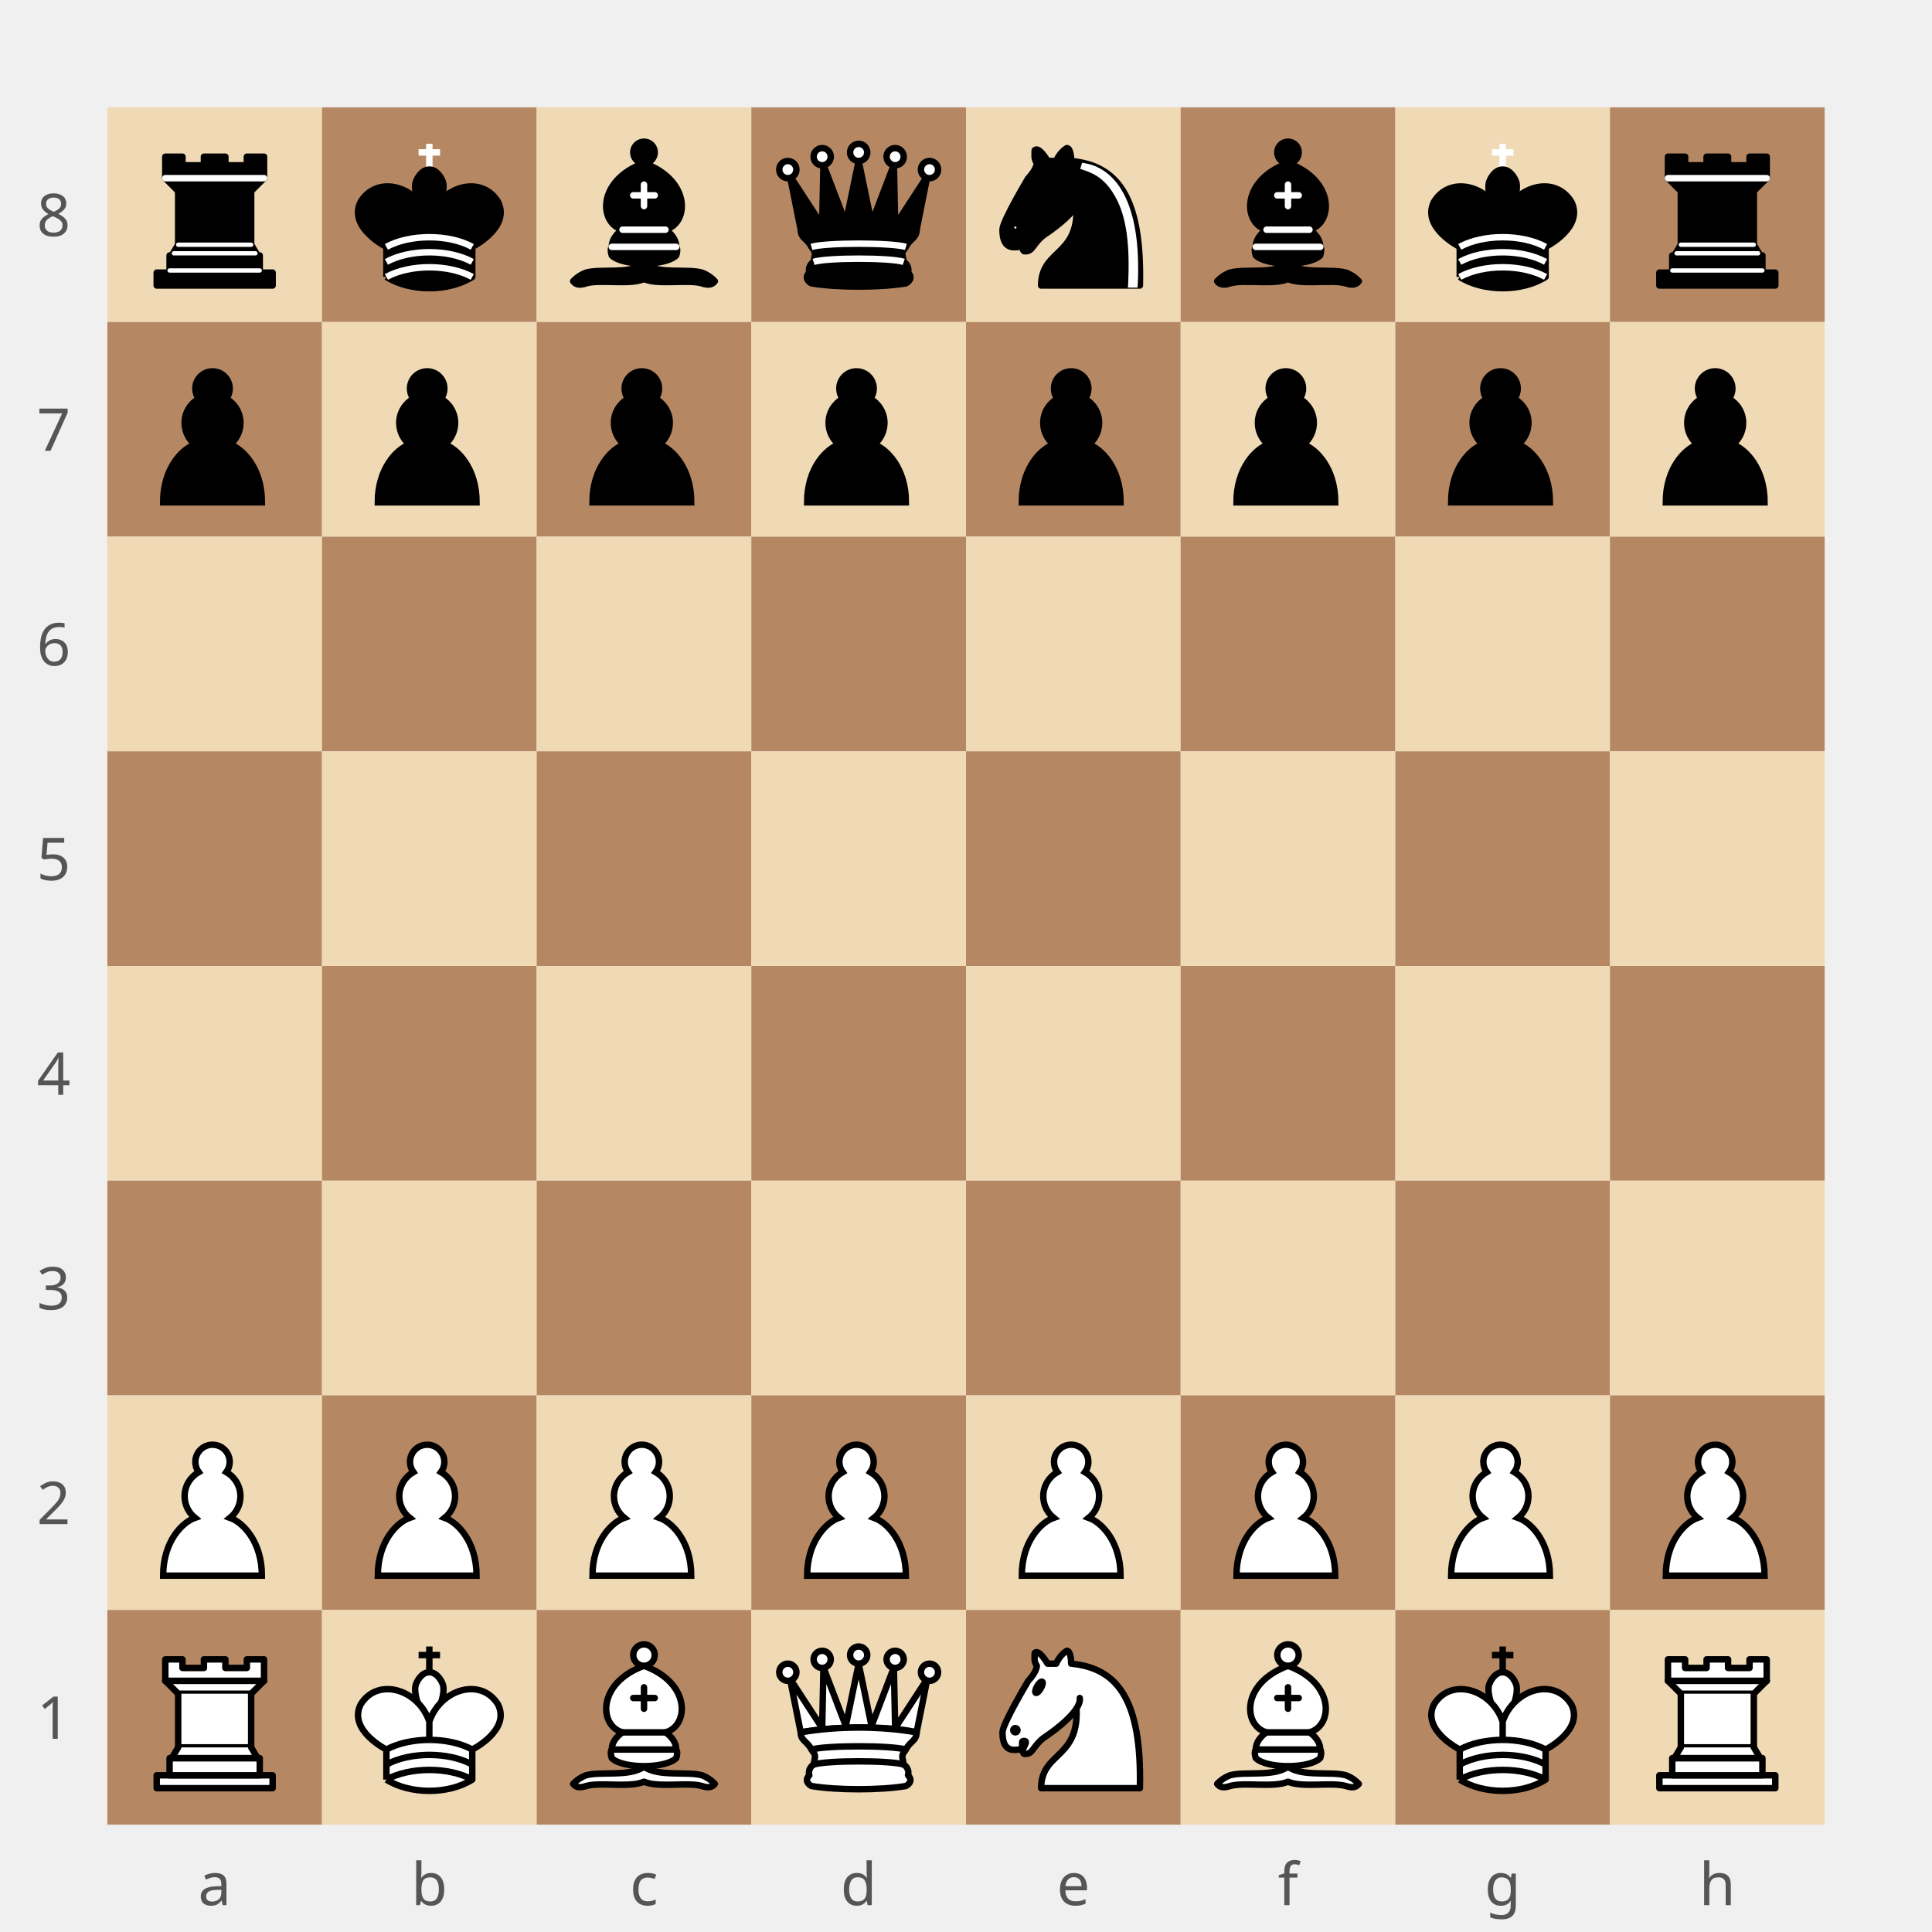
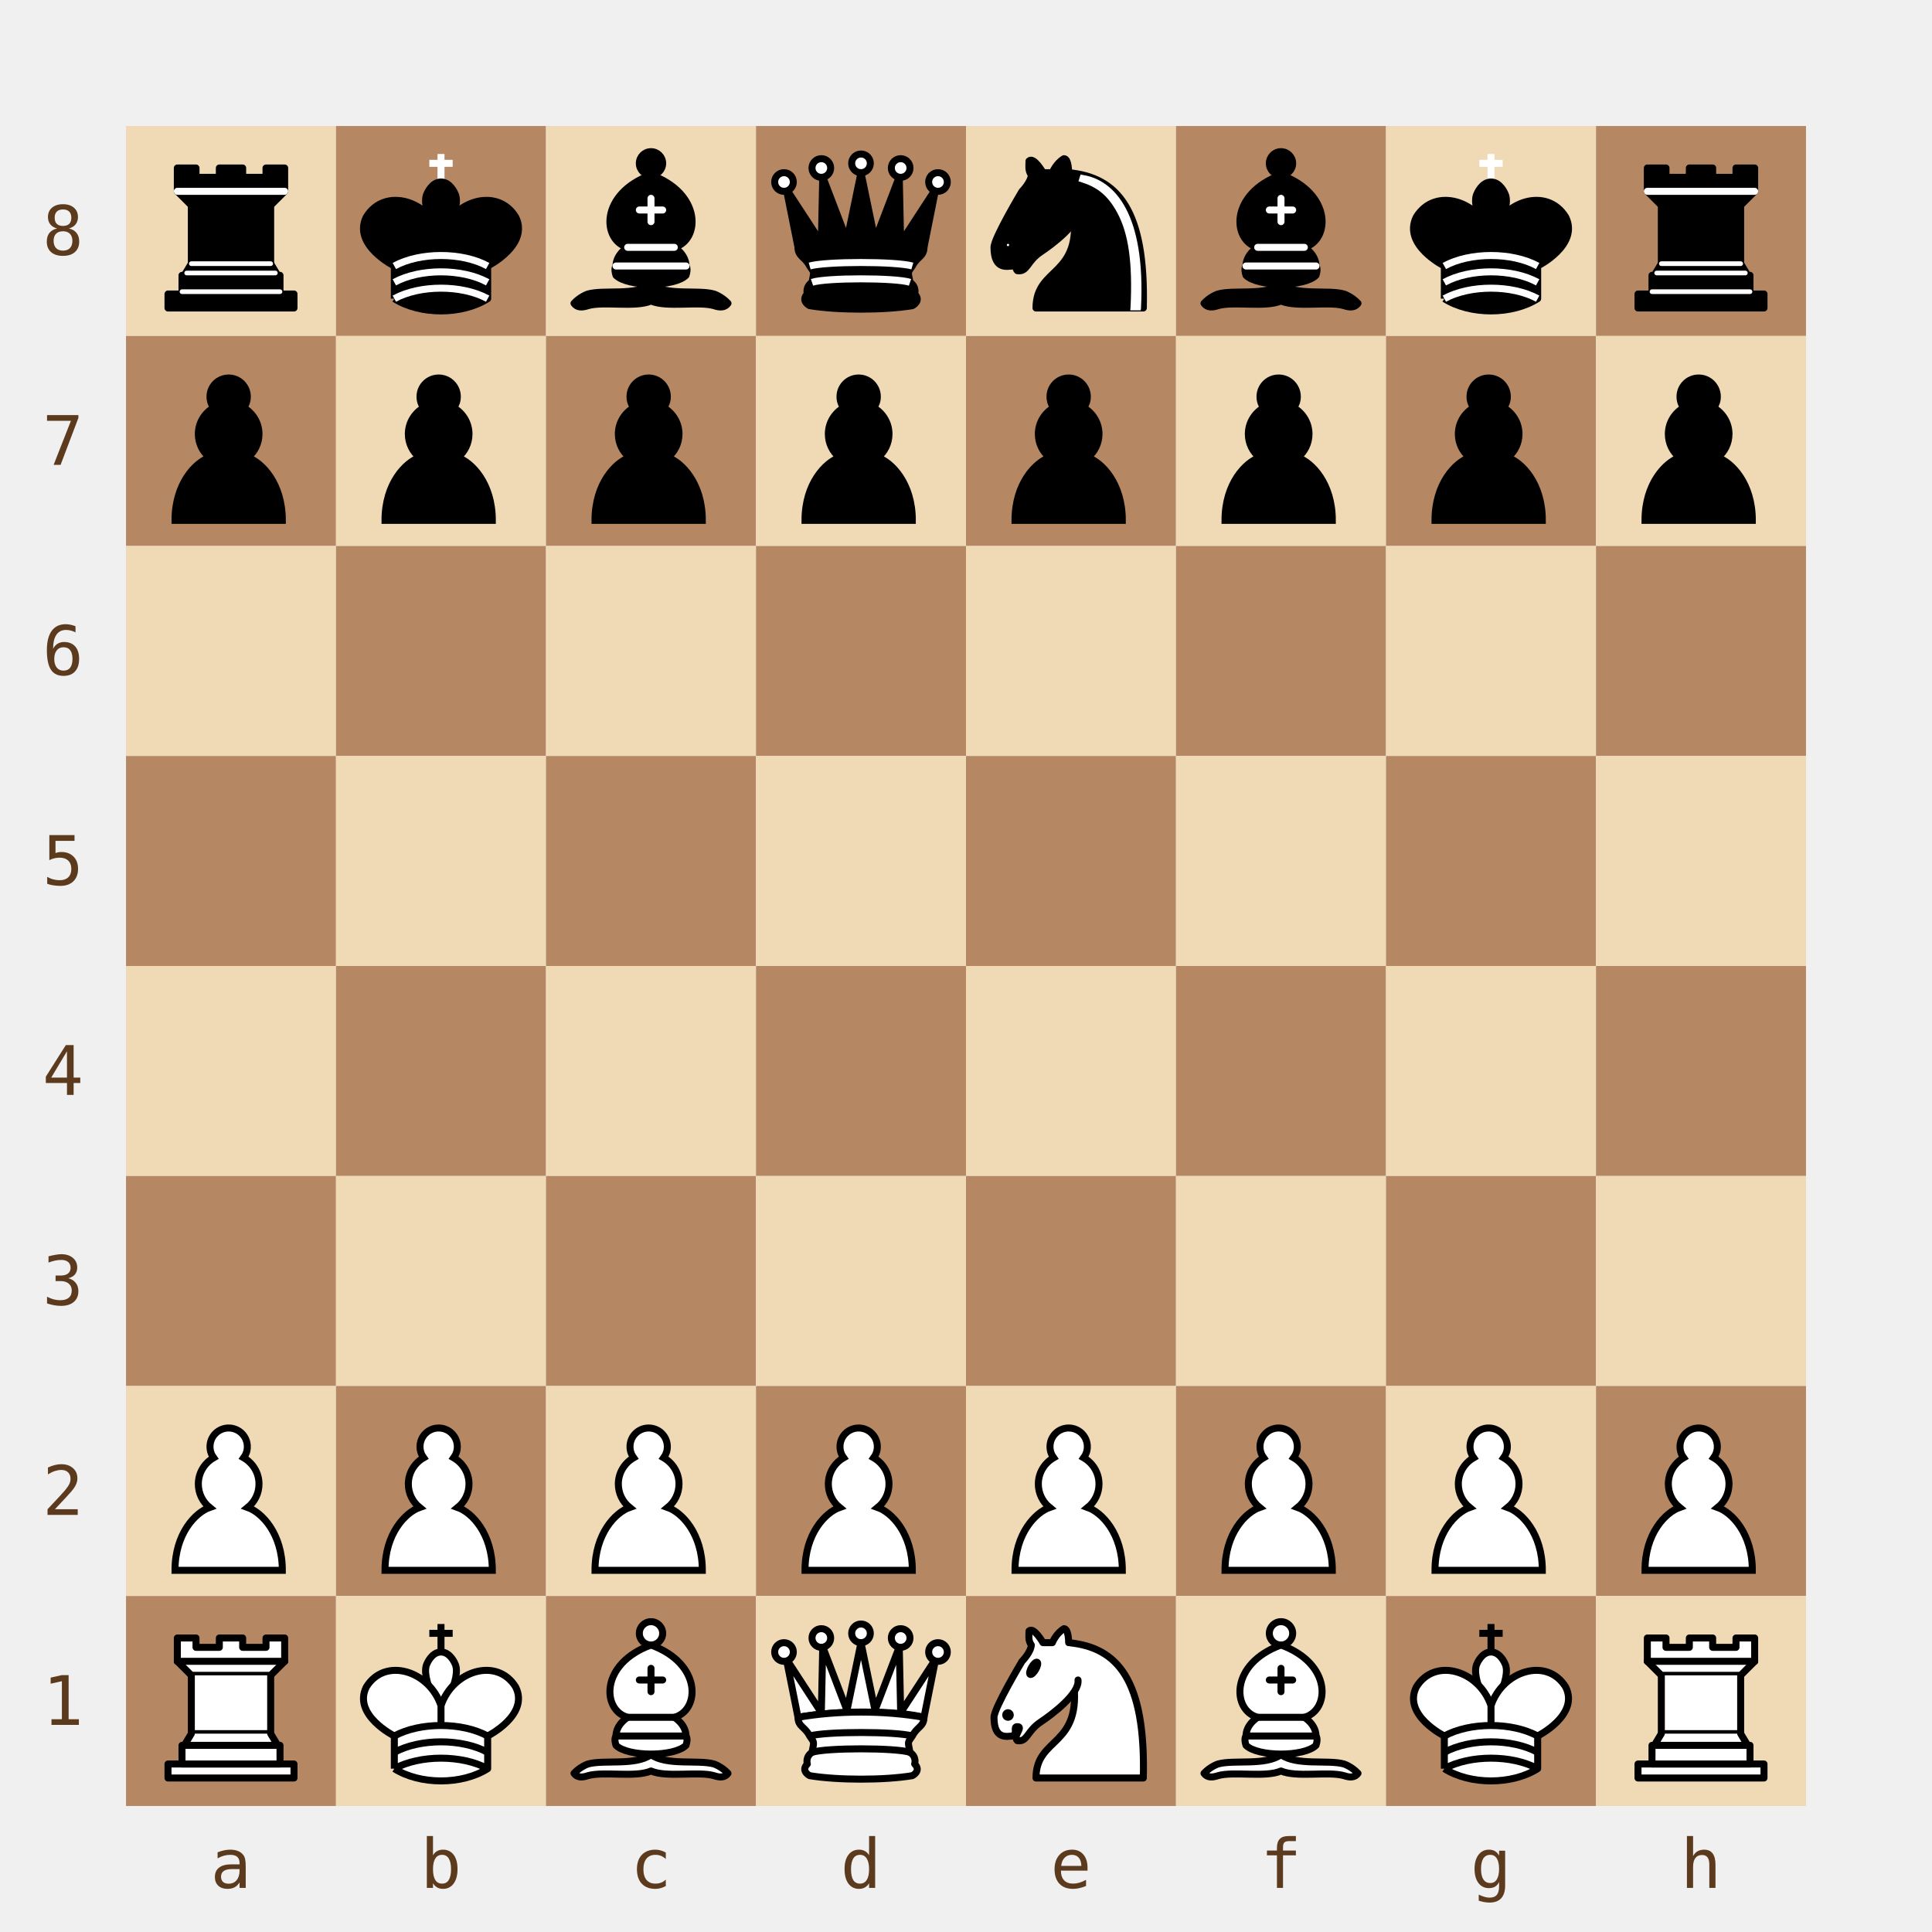
- <svg xmlns="http://www.w3.org/2000/svg" viewBox="0 0 360 360" width="360" height="360">
+ <svg xmlns="http://www.w3.org/2000/svg" width="368" height="368" viewBox="0 0 368 368">
  <defs>
    <symbol id="piece-r" viewBox="0 0 45 45">
      <g style="fill:#000;stroke:#000;stroke-width:1.5;stroke-linecap:round;stroke-linejoin:round">
        <path d="M 9,39 L 36,39 L 36,36 L 9,36 L 9,39 z" />
        <path d="M 12,36 L 12,32 L 33,32 L 33,36 L 12,36 z" />
        <path d="M 11,14 L 11,9 L 15,9 L 15,11 L 20,11 L 20,9 L 25,9 L 25,11 L 30,11 L 30,9 L 34,9 L 34,14" />
        <path d="M 34,14 L 31,17 L 14,17 L 11,14" />
        <path d="M 31,17 L 31,29.5 L 14,29.5 L 14,17" />
        <path d="M 31,29.5 L 32.5,32 L 12.5,32 L 14,29.5" />
        <path d="M 11,14 L 34,14" style="fill:none;stroke:#fff;stroke-linejoin:miter" />
        <path d="M 12,35.5 L 33,35.5" style="fill:none;stroke:#fff;stroke-width:1" />
        <path d="M 13,31.5 L 32,31.5" style="fill:none;stroke:#fff;stroke-width:1" />
        <path d="M 14,29.5 L 31,29.5" style="fill:none;stroke:#fff;stroke-width:1" />
      </g>
    </symbol>
    <symbol id="piece-k" viewBox="0 0 45 45">
      <g style="fill:#000;stroke:#000;stroke-width:1.5;stroke-linejoin:round">
        <path d="M 22.5,11.63 L 22.5,6" style="fill:none;stroke:#fff;stroke-linejoin:miter" />
        <path d="M 20,8 L 25,8" style="fill:none;stroke:#fff;stroke-linejoin:miter" />
        <path d="M 22.5,25 C 22.5,25 27,17.5 25.5,14.5 C 25.5,14.5 24.5,12 22.5,12 C 20.5,12 19.5,14.5 19.5,14.5 C 18,17.5 22.5,25 22.5,25" />
        <path d="M 12.5,37 C 18,40.5 27,40.5 32.5,37 L 32.5,30 C 32.5,30 41.5,25.5 38.5,19.5 C 34.5,13 25,16 22.5,23.5 L 22.5,27 L 22.5,23.5 C 20,16 10.5,13 6.5,19.5 C 3.5,25.5 12.5,30 12.5,30 L 12.5,37" />
        <path d="M 12.5,30 C 18,27 27,27 32.5,30" style="fill:none;stroke:#fff" />
        <path d="M 12.5,33.5 C 18,30.5 27,30.5 32.5,33.5" style="fill:none;stroke:#fff" />
        <path d="M 12.5,37 C 18,34 27,34 32.5,37" style="fill:none;stroke:#fff" />
      </g>
    </symbol>
    <symbol id="piece-b" viewBox="0 0 45 45">
      <g style="fill:none;stroke:#000;stroke-width:1.5;stroke-linecap:round;stroke-linejoin:round">
        <g style="fill:#000;stroke-linecap:butt">
          <path d="M 9,36 C 12.39,35.03 19.11,36.43 22.5,34 C 25.89,36.43 32.61,35.03 36,36 C 36,36 37.65,36.54 39,38 C 38.32,38.97 37.2,38.91 36,38.5 C 32.61,37.53 25.89,38.96 22.5,37.5 C 19.11,38.96 12.39,37.53 9,38.5 C 7.8,38.91 6.68,38.97 6,38 C 7.35,36.54 9,36 9,36 z" />
          <path d="M 15,32 C 17.5,34.5 27.5,34.5 30,32 C 30.5,30.5 30,30 30,30 C 30,27.5 27.5,26 27.5,26 C 33,24.5 33.5,14.5 22.5,10.5 C 11.5,14.5 12,24.5 17.5,26 C 17.5,26 15,27.5 15,30 C 15,30 14.5,30.5 15,32 z" />
          <path d="M 25,8 A 2.5,2.5 0 1 1 20,8 A 2.5,2.5 0 1 1 25,8 z" />
        </g>
        <path d="M 17.5,26 L 27.5,26 M 15,30 L 30,30 M 22.5,15.5 L 22.5,20.5 M 20,18 L 25,18" style="fill:none;stroke:#fff;stroke-linejoin:miter" />
      </g>
    </symbol>
    <symbol id="piece-q" viewBox="0 0 45 45">
      <g style="fill:#000;stroke:#000;stroke-width:1.5;stroke-linejoin:round">
        <path d="M 9,26 C 17.5,24.5 30,24.5 36,26 L 38.5,13.5 L 31,25 L 30.7,10.9 L 25.5,24.5 L 22.5,10 L 19.5,24.5 L 14.3,10.9 L 14,25 L 6.5,13.5 L 9,26 z" />
        <path d="M 9,26 C 9,28 10.5,28 11.5,30 C 12.5,31.5 12.5,31 12,33.5 C 10.5,34.5 11,36 11,36 C 9.5,37.5 11.5,38.5 11.5,38.5 C 17.5,39.5 27.5,39.5 33.5,38.5 C 33.5,38.5 35.5,37.5 34,36 C 34,36 34.5,34.5 33,33.5 C 32.5,31 32.5,31.5 33.5,30 C 34.5,28 36,28 36,26 C 27.5,24.5 17.5,24.5 9,26 z" />
        <path d="M 11.5,30 C 15,29 30,29 33.5,30" style="fill:none;stroke:#fff" />
        <path d="M 12,33.5 C 15,32.5 30,32.5 33,33.5" style="fill:none;stroke:#fff" />
        <circle cx="6" cy="12" r="2" style="fill:#fff" />
        <circle cx="14" cy="9" r="2" style="fill:#fff" />
        <circle cx="22.5" cy="8" r="2" style="fill:#fff" />
        <circle cx="31" cy="9" r="2" style="fill:#fff" />
        <circle cx="39" cy="12" r="2" style="fill:#fff" />
      </g>
    </symbol>
    <symbol id="piece-n" viewBox="0 0 45 45">
      <g style="fill:none;stroke:#000;stroke-width:1.5;stroke-linecap:round;stroke-linejoin:round">
        <path d="M 22,10 C 32.5,11 38.5,18 38,39 L 15,39 C 15,30 25,32.5 23,18" style="fill:#000" />
        <path d="M 24,18 C 24.38,20.91 18.45,25.37 16,27 C 13,29 13.18,31.34 11,31 C 9.958,30.06 12.41,27.96 11,28 C 10,28 11.19,29.23 10,30 C 9,30 5.997,31 6,26 C 6,24 12,14 12,14 C 12,14 13.89,12.1 14,10.5 C 13.27,9.506 13.5,8.5 13.5,7.5 C 14.5,6.5 16.5,10 16.5,10 L 18.5,10 C 18.5,10 19.28,8.008 21,7 C 22,7 22,10 22,10" style="fill:#000" />
        <path d="M 9.5,25.5 A 0.5,0.5 0 1 1 8.5,25.5 A 0.5,0.5 0 1 1 9.5,25.5 z" style="fill:#fff" />
        <path d="M 15,15.5 A 0.5,1.5 0 1 1 14,15.5 A 0.5,1.5 0 1 1 15,15.5 z" transform="matrix(0.866,0.5,-0.5,0.866,9.693,-5.173)" style="fill:#fff" />
        <path d="M 24.55,10.4 L 24.1,11.85 L 24.6,12 C 27.75,13 30.25,14.49 32.5,18.75 C 34.75,23.01 35.75,29.06 35.25,39 L 35.2,39.5 L 37.45,39.5 L 37.5,39 C 38,28.94 36.62,22.15 34.25,17.66 C 31.88,13.17 28.46,11.02 25.06,10.5 L 24.55,10.4 z" style="fill:#fff;stroke:none" />
      </g>
    </symbol>
    <symbol id="piece-p" viewBox="0 0 45 45">
      <path d="M 22,9 C 19.79,9 18,10.79 18,13 C 18,13.89 18.29,14.71 18.78,15.38 C 16.83,16.5 15.5,18.59 15.5,21 C 15.5,23.03 16.44,24.84 17.91,26.03 C 14.91,27.09 10.5,31.58 10.5,39.5 L 33.5,39.5 C 33.5,31.58 29.09,27.09 26.09,26.03 C 27.56,24.84 28.5,23.03 28.5,21 C 28.5,18.59 27.17,16.5 25.22,15.38 C 25.71,14.71 26,13.89 26,13 C 26,10.79 24.21,9 22,9 z" style="fill:#000;stroke:#000;stroke-width:1.5;stroke-linecap:round" />
    </symbol>
    <symbol id="piece-P" viewBox="0 0 45 45">
      <path d="M 22,9 C 19.79,9 18,10.79 18,13 C 18,13.89 18.29,14.71 18.78,15.38 C 16.83,16.5 15.5,18.59 15.5,21 C 15.5,23.03 16.44,24.84 17.91,26.03 C 14.91,27.09 10.5,31.58 10.5,39.5 L 33.5,39.5 C 33.5,31.58 29.09,27.09 26.09,26.03 C 27.56,24.84 28.5,23.03 28.5,21 C 28.5,18.59 27.17,16.5 25.22,15.38 C 25.71,14.71 26,13.89 26,13 C 26,10.79 24.21,9 22,9 z" style="fill:#fff;stroke:#000;stroke-width:1.5;stroke-linecap:round" />
    </symbol>
    <symbol id="piece-R" viewBox="0 0 45 45">
      <g style="fill:#fff;stroke:#000;stroke-width:1.5;stroke-linecap:round;stroke-linejoin:round">
        <path d="M 9,39 L 36,39 L 36,36 L 9,36 L 9,39 z" />
        <path d="M 12,36 L 12,32 L 33,32 L 33,36 L 12,36 z" />
        <path d="M 11,14 L 11,9 L 15,9 L 15,11 L 20,11 L 20,9 L 25,9 L 25,11 L 30,11 L 30,9 L 34,9 L 34,14" />
        <path d="M 34,14 L 31,17 L 14,17 L 11,14" />
        <path d="M 31,17 L 31,29.5 L 14,29.5 L 14,17" />
        <path d="M 31,29.5 L 32.5,32 L 12.5,32 L 14,29.5" />
        <path d="M 11,14 L 34,14" style="fill:none" />
      </g>
    </symbol>
    <symbol id="piece-K" viewBox="0 0 45 45">
      <g style="fill:#fff;stroke:#000;stroke-width:1.5;stroke-linejoin:round">
        <path d="M 22.5,11.63 L 22.5,6" style="fill:none;stroke-linejoin:miter" />
        <path d="M 20,8 L 25,8" style="fill:none;stroke-linejoin:miter" />
        <path d="M 22.5,25 C 22.5,25 27,17.5 25.5,14.5 C 25.5,14.5 24.5,12 22.5,12 C 20.5,12 19.5,14.5 19.5,14.5 C 18,17.5 22.5,25 22.5,25" />
        <path d="M 12.5,37 C 18,40.5 27,40.5 32.5,37 L 32.5,30 C 32.5,30 41.5,25.5 38.5,19.5 C 34.5,13 25,16 22.5,23.5 L 22.5,27 L 22.5,23.5 C 20,16 10.5,13 6.5,19.5 C 3.5,25.5 12.5,30 12.5,30 L 12.5,37" />
        <path d="M 12.5,30 C 18,27 27,27 32.5,30" />
        <path d="M 12.5,33.5 C 18,30.5 27,30.5 32.5,33.5" />
        <path d="M 12.5,37 C 18,34 27,34 32.5,37" />
      </g>
    </symbol>
    <symbol id="piece-B" viewBox="0 0 45 45">
      <g style="fill:none;stroke:#000;stroke-width:1.5;stroke-linecap:round;stroke-linejoin:round">
        <g style="fill:#fff;stroke-linecap:butt">
          <path d="M 9,36 C 12.39,35.03 19.11,36.43 22.5,34 C 25.89,36.43 32.61,35.03 36,36 C 36,36 37.65,36.54 39,38 C 38.32,38.97 37.2,38.91 36,38.5 C 32.61,37.53 25.89,38.96 22.5,37.5 C 19.11,38.96 12.39,37.53 9,38.5 C 7.8,38.91 6.68,38.97 6,38 C 7.35,36.54 9,36 9,36 z" />
          <path d="M 15,32 C 17.5,34.5 27.5,34.5 30,32 C 30.5,30.5 30,30 30,30 C 30,27.5 27.5,26 27.5,26 C 33,24.5 33.5,14.5 22.5,10.5 C 11.5,14.5 12,24.5 17.5,26 C 17.5,26 15,27.5 15,30 C 15,30 14.5,30.5 15,32 z" />
          <path d="M 25,8 A 2.5,2.5 0 1 1 20,8 A 2.5,2.5 0 1 1 25,8 z" />
        </g>
        <path d="M 17.5,26 L 27.5,26 M 15,30 L 30,30 M 22.5,15.5 L 22.5,20.5 M 20,18 L 25,18" style="fill:none;stroke:#000;stroke-linejoin:miter" />
      </g>
    </symbol>
    <symbol id="piece-Q" viewBox="0 0 45 45">
      <g style="fill:#fff;stroke:#000;stroke-width:1.5;stroke-linejoin:round">
        <path d="M 9,26 C 17.5,24.5 30,24.5 36,26 L 38.5,13.5 L 31,25 L 30.7,10.9 L 25.5,24.5 L 22.5,10 L 19.5,24.5 L 14.3,10.9 L 14,25 L 6.5,13.5 L 9,26 z" />
        <path d="M 9,26 C 9,28 10.5,28 11.5,30 C 12.5,31.5 12.5,31 12,33.5 C 10.5,34.5 11,36 11,36 C 9.5,37.5 11.5,38.5 11.5,38.5 C 17.5,39.5 27.5,39.5 33.5,38.5 C 33.5,38.5 35.5,37.5 34,36 C 34,36 34.5,34.5 33,33.5 C 32.5,31 32.5,31.5 33.5,30 C 34.5,28 36,28 36,26 C 27.5,24.5 17.5,24.5 9,26 z" />
        <path d="M 11.5,30 C 15,29 30,29 33.5,30" style="fill:none" />
        <path d="M 12,33.5 C 15,32.5 30,32.5 33,33.5" style="fill:none" />
        <circle cx="6" cy="12" r="2" />
        <circle cx="14" cy="9" r="2" />
        <circle cx="22.5" cy="8" r="2" />
        <circle cx="31" cy="9" r="2" />
        <circle cx="39" cy="12" r="2" />
      </g>
    </symbol>
    <symbol id="piece-N" viewBox="0 0 45 45">
      <g style="fill:none;stroke:#000;stroke-width:1.5;stroke-linecap:round;stroke-linejoin:round">
        <path d="M 22,10 C 32.5,11 38.5,18 38,39 L 15,39 C 15,30 25,32.5 23,18" style="fill:#fff" />
        <path d="M 24,18 C 24.38,20.91 18.45,25.37 16,27 C 13,29 13.18,31.34 11,31 C 9.958,30.06 12.41,27.96 11,28 C 10,28 11.19,29.23 10,30 C 9,30 5.997,31 6,26 C 6,24 12,14 12,14 C 12,14 13.89,12.1 14,10.5 C 13.27,9.506 13.5,8.5 13.5,7.5 C 14.5,6.5 16.5,10 16.5,10 L 18.5,10 C 18.5,10 19.28,8.008 21,7 C 22,7 22,10 22,10" style="fill:#fff" />
        <path d="M 9.5,25.5 A 0.5,0.5 0 1 1 8.5,25.5 A 0.5,0.5 0 1 1 9.5,25.5 z" style="fill:#000" />
        <path d="M 15,15.5 A 0.5,1.5 0 1 1 14,15.5 A 0.5,1.5 0 1 1 15,15.5 z" transform="matrix(0.866,0.5,-0.5,0.866,9.693,-5.173)" style="fill:#000" />
      </g>
    </symbol>
  </defs>
-   <g id="board">
-     <rect x="20" y="20" width="40" height="40" fill="#f0d9b5" />
-     <rect x="60" y="20" width="40" height="40" fill="#b58863" />
-     <rect x="100" y="20" width="40" height="40" fill="#f0d9b5" />
-     <rect x="140" y="20" width="40" height="40" fill="#b58863" />
-     <rect x="180" y="20" width="40" height="40" fill="#f0d9b5" />
-     <rect x="220" y="20" width="40" height="40" fill="#b58863" />
-     <rect x="260" y="20" width="40" height="40" fill="#f0d9b5" />
-     <rect x="300" y="20" width="40" height="40" fill="#b58863" />
-     <rect x="20" y="60" width="40" height="40" fill="#b58863" />
-     <rect x="60" y="60" width="40" height="40" fill="#f0d9b5" />
-     <rect x="100" y="60" width="40" height="40" fill="#b58863" />
-     <rect x="140" y="60" width="40" height="40" fill="#f0d9b5" />
-     <rect x="180" y="60" width="40" height="40" fill="#b58863" />
-     <rect x="220" y="60" width="40" height="40" fill="#f0d9b5" />
-     <rect x="260" y="60" width="40" height="40" fill="#b58863" />
-     <rect x="300" y="60" width="40" height="40" fill="#f0d9b5" />
-     <rect x="20" y="100" width="40" height="40" fill="#f0d9b5" />
-     <rect x="60" y="100" width="40" height="40" fill="#b58863" />
-     <rect x="100" y="100" width="40" height="40" fill="#f0d9b5" />
-     <rect x="140" y="100" width="40" height="40" fill="#b58863" />
-     <rect x="180" y="100" width="40" height="40" fill="#f0d9b5" />
-     <rect x="220" y="100" width="40" height="40" fill="#b58863" />
-     <rect x="260" y="100" width="40" height="40" fill="#f0d9b5" />
-     <rect x="300" y="100" width="40" height="40" fill="#b58863" />
-     <rect x="20" y="140" width="40" height="40" fill="#b58863" />
-     <rect x="60" y="140" width="40" height="40" fill="#f0d9b5" />
-     <rect x="100" y="140" width="40" height="40" fill="#b58863" />
-     <rect x="140" y="140" width="40" height="40" fill="#f0d9b5" />
-     <rect x="180" y="140" width="40" height="40" fill="#b58863" />
-     <rect x="220" y="140" width="40" height="40" fill="#f0d9b5" />
-     <rect x="260" y="140" width="40" height="40" fill="#b58863" />
-     <rect x="300" y="140" width="40" height="40" fill="#f0d9b5" />
-     <rect x="20" y="180" width="40" height="40" fill="#f0d9b5" />
-     <rect x="60" y="180" width="40" height="40" fill="#b58863" />
-     <rect x="100" y="180" width="40" height="40" fill="#f0d9b5" />
-     <rect x="140" y="180" width="40" height="40" fill="#b58863" />
-     <rect x="180" y="180" width="40" height="40" fill="#f0d9b5" />
-     <rect x="220" y="180" width="40" height="40" fill="#b58863" />
-     <rect x="260" y="180" width="40" height="40" fill="#f0d9b5" />
-     <rect x="300" y="180" width="40" height="40" fill="#b58863" />
-     <rect x="20" y="220" width="40" height="40" fill="#b58863" />
-     <rect x="60" y="220" width="40" height="40" fill="#f0d9b5" />
-     <rect x="100" y="220" width="40" height="40" fill="#b58863" />
-     <rect x="140" y="220" width="40" height="40" fill="#f0d9b5" />
-     <rect x="180" y="220" width="40" height="40" fill="#b58863" />
-     <rect x="220" y="220" width="40" height="40" fill="#f0d9b5" />
-     <rect x="260" y="220" width="40" height="40" fill="#b58863" />
-     <rect x="300" y="220" width="40" height="40" fill="#f0d9b5" />
-     <rect x="20" y="260" width="40" height="40" fill="#f0d9b5" />
-     <rect x="60" y="260" width="40" height="40" fill="#b58863" />
-     <rect x="100" y="260" width="40" height="40" fill="#f0d9b5" />
-     <rect x="140" y="260" width="40" height="40" fill="#b58863" />
-     <rect x="180" y="260" width="40" height="40" fill="#f0d9b5" />
-     <rect x="220" y="260" width="40" height="40" fill="#b58863" />
-     <rect x="260" y="260" width="40" height="40" fill="#f0d9b5" />
-     <rect x="300" y="260" width="40" height="40" fill="#b58863" />
-     <rect x="20" y="300" width="40" height="40" fill="#b58863" />
-     <rect x="60" y="300" width="40" height="40" fill="#f0d9b5" />
-     <rect x="100" y="300" width="40" height="40" fill="#b58863" />
-     <rect x="140" y="300" width="40" height="40" fill="#f0d9b5" />
-     <rect x="180" y="300" width="40" height="40" fill="#b58863" />
-     <rect x="220" y="300" width="40" height="40" fill="#f0d9b5" />
-     <rect x="260" y="300" width="40" height="40" fill="#b58863" />
-     <rect x="300" y="300" width="40" height="40" fill="#f0d9b5" />
-   </g>
-   <g id="pieces">
-     <use href="#piece-r" x="22" y="22" width="36" height="36" />
-     <use href="#piece-k" x="62" y="22" width="36" height="36" />
-     <use href="#piece-b" x="102" y="22" width="36" height="36" />
-     <use href="#piece-q" x="142" y="22" width="36" height="36" />
-     <use href="#piece-n" x="182" y="22" width="36" height="36" />
-     <use href="#piece-b" x="222" y="22" width="36" height="36" />
-     <use href="#piece-k" x="262" y="22" width="36" height="36" />
-     <use href="#piece-r" x="302" y="22" width="36" height="36" />
-     <use href="#piece-p" x="22" y="62" width="36" height="36" />
-     <use href="#piece-p" x="62" y="62" width="36" height="36" />
-     <use href="#piece-p" x="102" y="62" width="36" height="36" />
-     <use href="#piece-p" x="142" y="62" width="36" height="36" />
-     <use href="#piece-p" x="182" y="62" width="36" height="36" />
-     <use href="#piece-p" x="222" y="62" width="36" height="36" />
-     <use href="#piece-p" x="262" y="62" width="36" height="36" />
-     <use href="#piece-p" x="302" y="62" width="36" height="36" />
-     <use href="#piece-P" x="22" y="262" width="36" height="36" />
-     <use href="#piece-P" x="62" y="262" width="36" height="36" />
-     <use href="#piece-P" x="102" y="262" width="36" height="36" />
-     <use href="#piece-P" x="142" y="262" width="36" height="36" />
-     <use href="#piece-P" x="182" y="262" width="36" height="36" />
-     <use href="#piece-P" x="222" y="262" width="36" height="36" />
-     <use href="#piece-P" x="262" y="262" width="36" height="36" />
-     <use href="#piece-P" x="302" y="262" width="36" height="36" />
-     <use href="#piece-R" x="22" y="302" width="36" height="36" />
-     <use href="#piece-K" x="62" y="302" width="36" height="36" />
-     <use href="#piece-B" x="102" y="302" width="36" height="36" />
-     <use href="#piece-Q" x="142" y="302" width="36" height="36" />
-     <use href="#piece-N" x="182" y="302" width="36" height="36" />
-     <use href="#piece-B" x="222" y="302" width="36" height="36" />
-     <use href="#piece-K" x="262" y="302" width="36" height="36" />
-     <use href="#piece-R" x="302" y="302" width="36" height="36" />
-   </g>
-   <g font-family="sans-serif" font-size="11" text-anchor="middle" fill="#555">
-     <text x="40" y="355">a</text>
-     <text x="80" y="355">b</text>
-     <text x="120" y="355">c</text>
-     <text x="160" y="355">d</text>
-     <text x="200" y="355">e</text>
-     <text x="240" y="355">f</text>
-     <text x="280" y="355">g</text>
-     <text x="320" y="355">h</text>
-   </g>
-   <g font-family="sans-serif" font-size="11" text-anchor="middle" fill="#555">
-     <text x="10" y="44">8</text>
-     <text x="10" y="84">7</text>
-     <text x="10" y="124">6</text>
-     <text x="10" y="164">5</text>
-     <text x="10" y="204">4</text>
-     <text x="10" y="244">3</text>
-     <text x="10" y="284">2</text>
-     <text x="10" y="324">1</text>
-   </g>
+   <rect x="24" y="24" width="40" height="40" fill="#f0d9b5" />
+   <rect x="64" y="24" width="40" height="40" fill="#b58863" />
+   <rect x="104" y="24" width="40" height="40" fill="#f0d9b5" />
+   <rect x="144" y="24" width="40" height="40" fill="#b58863" />
+   <rect x="184" y="24" width="40" height="40" fill="#f0d9b5" />
+   <rect x="224" y="24" width="40" height="40" fill="#b58863" />
+   <rect x="264" y="24" width="40" height="40" fill="#f0d9b5" />
+   <rect x="304" y="24" width="40" height="40" fill="#b58863" />
+   <rect x="24" y="64" width="40" height="40" fill="#b58863" />
+   <rect x="64" y="64" width="40" height="40" fill="#f0d9b5" />
+   <rect x="104" y="64" width="40" height="40" fill="#b58863" />
+   <rect x="144" y="64" width="40" height="40" fill="#f0d9b5" />
+   <rect x="184" y="64" width="40" height="40" fill="#b58863" />
+   <rect x="224" y="64" width="40" height="40" fill="#f0d9b5" />
+   <rect x="264" y="64" width="40" height="40" fill="#b58863" />
+   <rect x="304" y="64" width="40" height="40" fill="#f0d9b5" />
+   <rect x="24" y="104" width="40" height="40" fill="#f0d9b5" />
+   <rect x="64" y="104" width="40" height="40" fill="#b58863" />
+   <rect x="104" y="104" width="40" height="40" fill="#f0d9b5" />
+   <rect x="144" y="104" width="40" height="40" fill="#b58863" />
+   <rect x="184" y="104" width="40" height="40" fill="#f0d9b5" />
+   <rect x="224" y="104" width="40" height="40" fill="#b58863" />
+   <rect x="264" y="104" width="40" height="40" fill="#f0d9b5" />
+   <rect x="304" y="104" width="40" height="40" fill="#b58863" />
+   <rect x="24" y="144" width="40" height="40" fill="#b58863" />
+   <rect x="64" y="144" width="40" height="40" fill="#f0d9b5" />
+   <rect x="104" y="144" width="40" height="40" fill="#b58863" />
+   <rect x="144" y="144" width="40" height="40" fill="#f0d9b5" />
+   <rect x="184" y="144" width="40" height="40" fill="#b58863" />
+   <rect x="224" y="144" width="40" height="40" fill="#f0d9b5" />
+   <rect x="264" y="144" width="40" height="40" fill="#b58863" />
+   <rect x="304" y="144" width="40" height="40" fill="#f0d9b5" />
+   <rect x="24" y="184" width="40" height="40" fill="#f0d9b5" />
+   <rect x="64" y="184" width="40" height="40" fill="#b58863" />
+   <rect x="104" y="184" width="40" height="40" fill="#f0d9b5" />
+   <rect x="144" y="184" width="40" height="40" fill="#b58863" />
+   <rect x="184" y="184" width="40" height="40" fill="#f0d9b5" />
+   <rect x="224" y="184" width="40" height="40" fill="#b58863" />
+   <rect x="264" y="184" width="40" height="40" fill="#f0d9b5" />
+   <rect x="304" y="184" width="40" height="40" fill="#b58863" />
+   <rect x="24" y="224" width="40" height="40" fill="#b58863" />
+   <rect x="64" y="224" width="40" height="40" fill="#f0d9b5" />
+   <rect x="104" y="224" width="40" height="40" fill="#b58863" />
+   <rect x="144" y="224" width="40" height="40" fill="#f0d9b5" />
+   <rect x="184" y="224" width="40" height="40" fill="#b58863" />
+   <rect x="224" y="224" width="40" height="40" fill="#f0d9b5" />
+   <rect x="264" y="224" width="40" height="40" fill="#b58863" />
+   <rect x="304" y="224" width="40" height="40" fill="#f0d9b5" />
+   <rect x="24" y="264" width="40" height="40" fill="#f0d9b5" />
+   <rect x="64" y="264" width="40" height="40" fill="#b58863" />
+   <rect x="104" y="264" width="40" height="40" fill="#f0d9b5" />
+   <rect x="144" y="264" width="40" height="40" fill="#b58863" />
+   <rect x="184" y="264" width="40" height="40" fill="#f0d9b5" />
+   <rect x="224" y="264" width="40" height="40" fill="#b58863" />
+   <rect x="264" y="264" width="40" height="40" fill="#f0d9b5" />
+   <rect x="304" y="264" width="40" height="40" fill="#b58863" />
+   <rect x="24" y="304" width="40" height="40" fill="#b58863" />
+   <rect x="64" y="304" width="40" height="40" fill="#f0d9b5" />
+   <rect x="104" y="304" width="40" height="40" fill="#b58863" />
+   <rect x="144" y="304" width="40" height="40" fill="#f0d9b5" />
+   <rect x="184" y="304" width="40" height="40" fill="#b58863" />
+   <rect x="224" y="304" width="40" height="40" fill="#f0d9b5" />
+   <rect x="264" y="304" width="40" height="40" fill="#b58863" />
+   <rect x="304" y="304" width="40" height="40" fill="#f0d9b5" />
+   <use href="#piece-r" x="24" y="24" width="40" height="40" />
+   <use href="#piece-k" x="64" y="24" width="40" height="40" />
+   <use href="#piece-b" x="104" y="24" width="40" height="40" />
+   <use href="#piece-q" x="144" y="24" width="40" height="40" />
+   <use href="#piece-n" x="184" y="24" width="40" height="40" />
+   <use href="#piece-b" x="224" y="24" width="40" height="40" />
+   <use href="#piece-k" x="264" y="24" width="40" height="40" />
+   <use href="#piece-r" x="304" y="24" width="40" height="40" />
+   <use href="#piece-p" x="24" y="64" width="40" height="40" />
+   <use href="#piece-p" x="64" y="64" width="40" height="40" />
+   <use href="#piece-p" x="104" y="64" width="40" height="40" />
+   <use href="#piece-p" x="144" y="64" width="40" height="40" />
+   <use href="#piece-p" x="184" y="64" width="40" height="40" />
+   <use href="#piece-p" x="224" y="64" width="40" height="40" />
+   <use href="#piece-p" x="264" y="64" width="40" height="40" />
+   <use href="#piece-p" x="304" y="64" width="40" height="40" />
+   <use href="#piece-P" x="24" y="264" width="40" height="40" />
+   <use href="#piece-P" x="64" y="264" width="40" height="40" />
+   <use href="#piece-P" x="104" y="264" width="40" height="40" />
+   <use href="#piece-P" x="144" y="264" width="40" height="40" />
+   <use href="#piece-P" x="184" y="264" width="40" height="40" />
+   <use href="#piece-P" x="224" y="264" width="40" height="40" />
+   <use href="#piece-P" x="264" y="264" width="40" height="40" />
+   <use href="#piece-P" x="304" y="264" width="40" height="40" />
+   <use href="#piece-R" x="24" y="304" width="40" height="40" />
+   <use href="#piece-K" x="64" y="304" width="40" height="40" />
+   <use href="#piece-B" x="104" y="304" width="40" height="40" />
+   <use href="#piece-Q" x="144" y="304" width="40" height="40" />
+   <use href="#piece-N" x="184" y="304" width="40" height="40" />
+   <use href="#piece-B" x="224" y="304" width="40" height="40" />
+   <use href="#piece-K" x="264" y="304" width="40" height="40" />
+   <use href="#piece-R" x="304" y="304" width="40" height="40" />
+   <text x="44" y="359.6" text-anchor="middle" font-size="13" fill="#5c3a1e" font-family="monospace">a</text>
+   <text x="84" y="359.6" text-anchor="middle" font-size="13" fill="#5c3a1e" font-family="monospace">b</text>
+   <text x="124" y="359.6" text-anchor="middle" font-size="13" fill="#5c3a1e" font-family="monospace">c</text>
+   <text x="164" y="359.6" text-anchor="middle" font-size="13" fill="#5c3a1e" font-family="monospace">d</text>
+   <text x="204" y="359.6" text-anchor="middle" font-size="13" fill="#5c3a1e" font-family="monospace">e</text>
+   <text x="244" y="359.6" text-anchor="middle" font-size="13" fill="#5c3a1e" font-family="monospace">f</text>
+   <text x="284" y="359.6" text-anchor="middle" font-size="13" fill="#5c3a1e" font-family="monospace">g</text>
+   <text x="324" y="359.6" text-anchor="middle" font-size="13" fill="#5c3a1e" font-family="monospace">h</text>
+   <text x="12" y="48.55" text-anchor="middle" font-size="13" fill="#5c3a1e" font-family="monospace">8</text>
+   <text x="12" y="88.55" text-anchor="middle" font-size="13" fill="#5c3a1e" font-family="monospace">7</text>
+   <text x="12" y="128.55" text-anchor="middle" font-size="13" fill="#5c3a1e" font-family="monospace">6</text>
+   <text x="12" y="168.55" text-anchor="middle" font-size="13" fill="#5c3a1e" font-family="monospace">5</text>
+   <text x="12" y="208.55" text-anchor="middle" font-size="13" fill="#5c3a1e" font-family="monospace">4</text>
+   <text x="12" y="248.55" text-anchor="middle" font-size="13" fill="#5c3a1e" font-family="monospace">3</text>
+   <text x="12" y="288.55" text-anchor="middle" font-size="13" fill="#5c3a1e" font-family="monospace">2</text>
+   <text x="12" y="328.55" text-anchor="middle" font-size="13" fill="#5c3a1e" font-family="monospace">1</text>
</svg>
